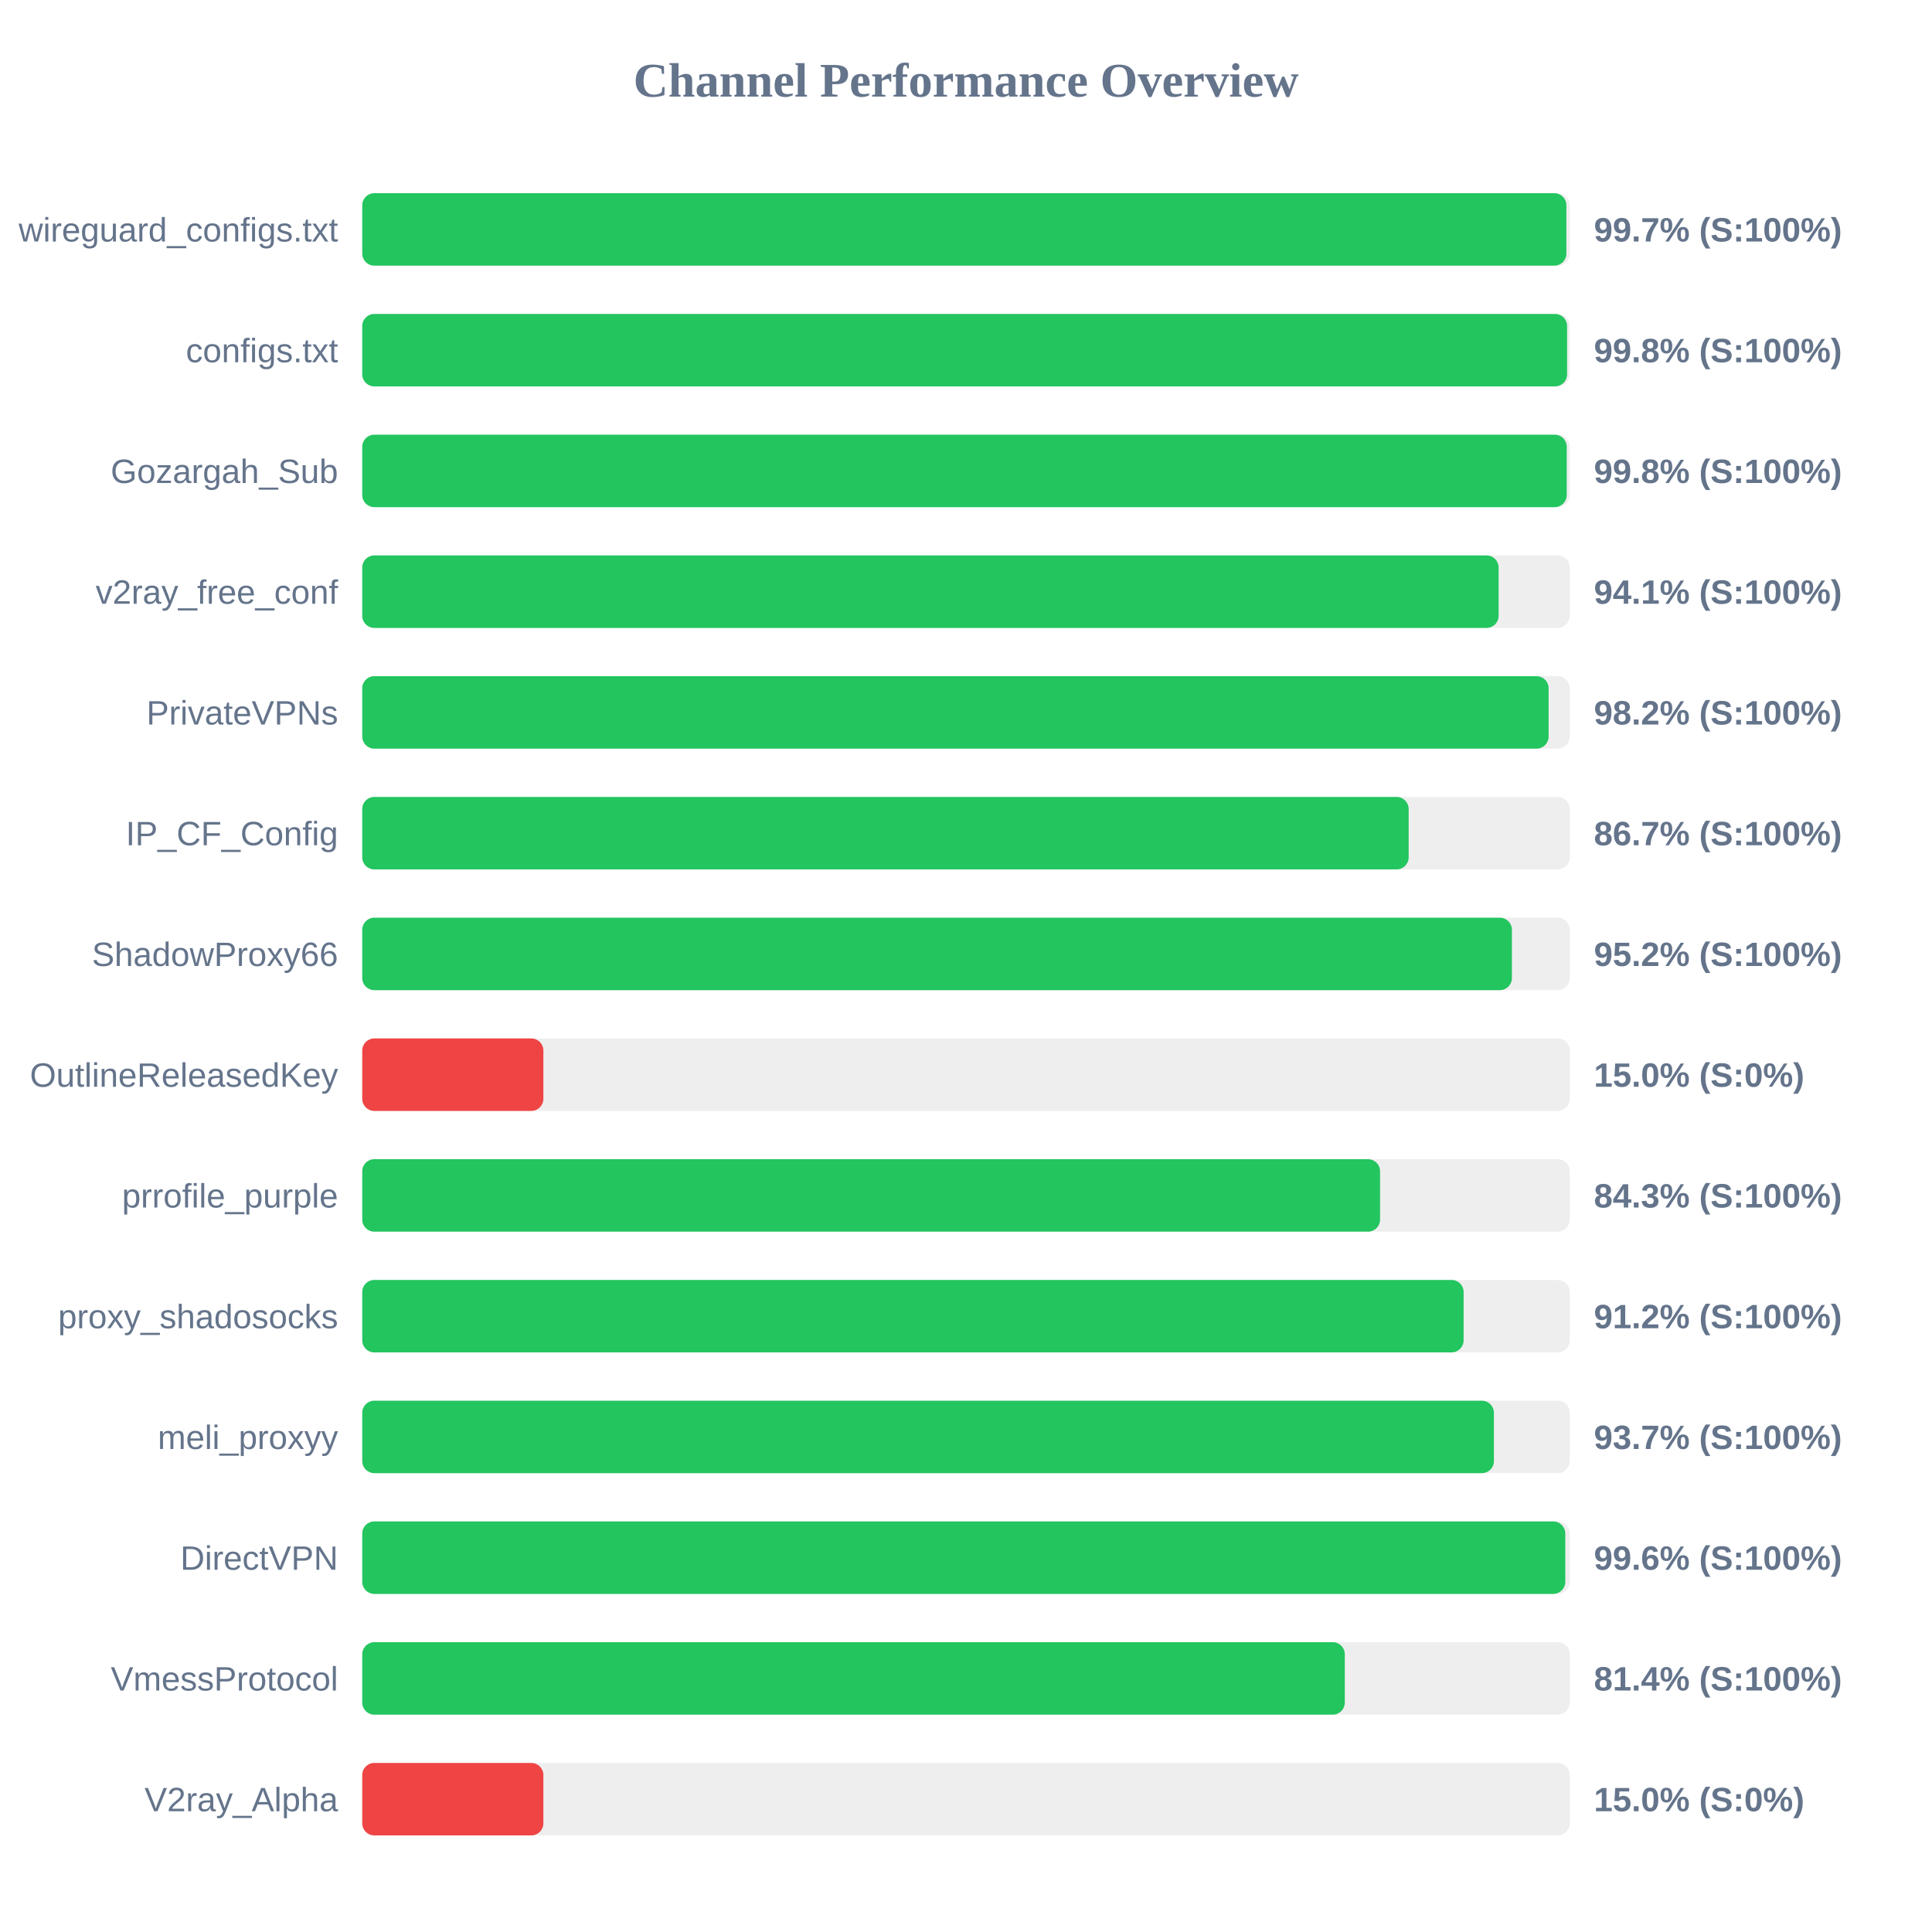
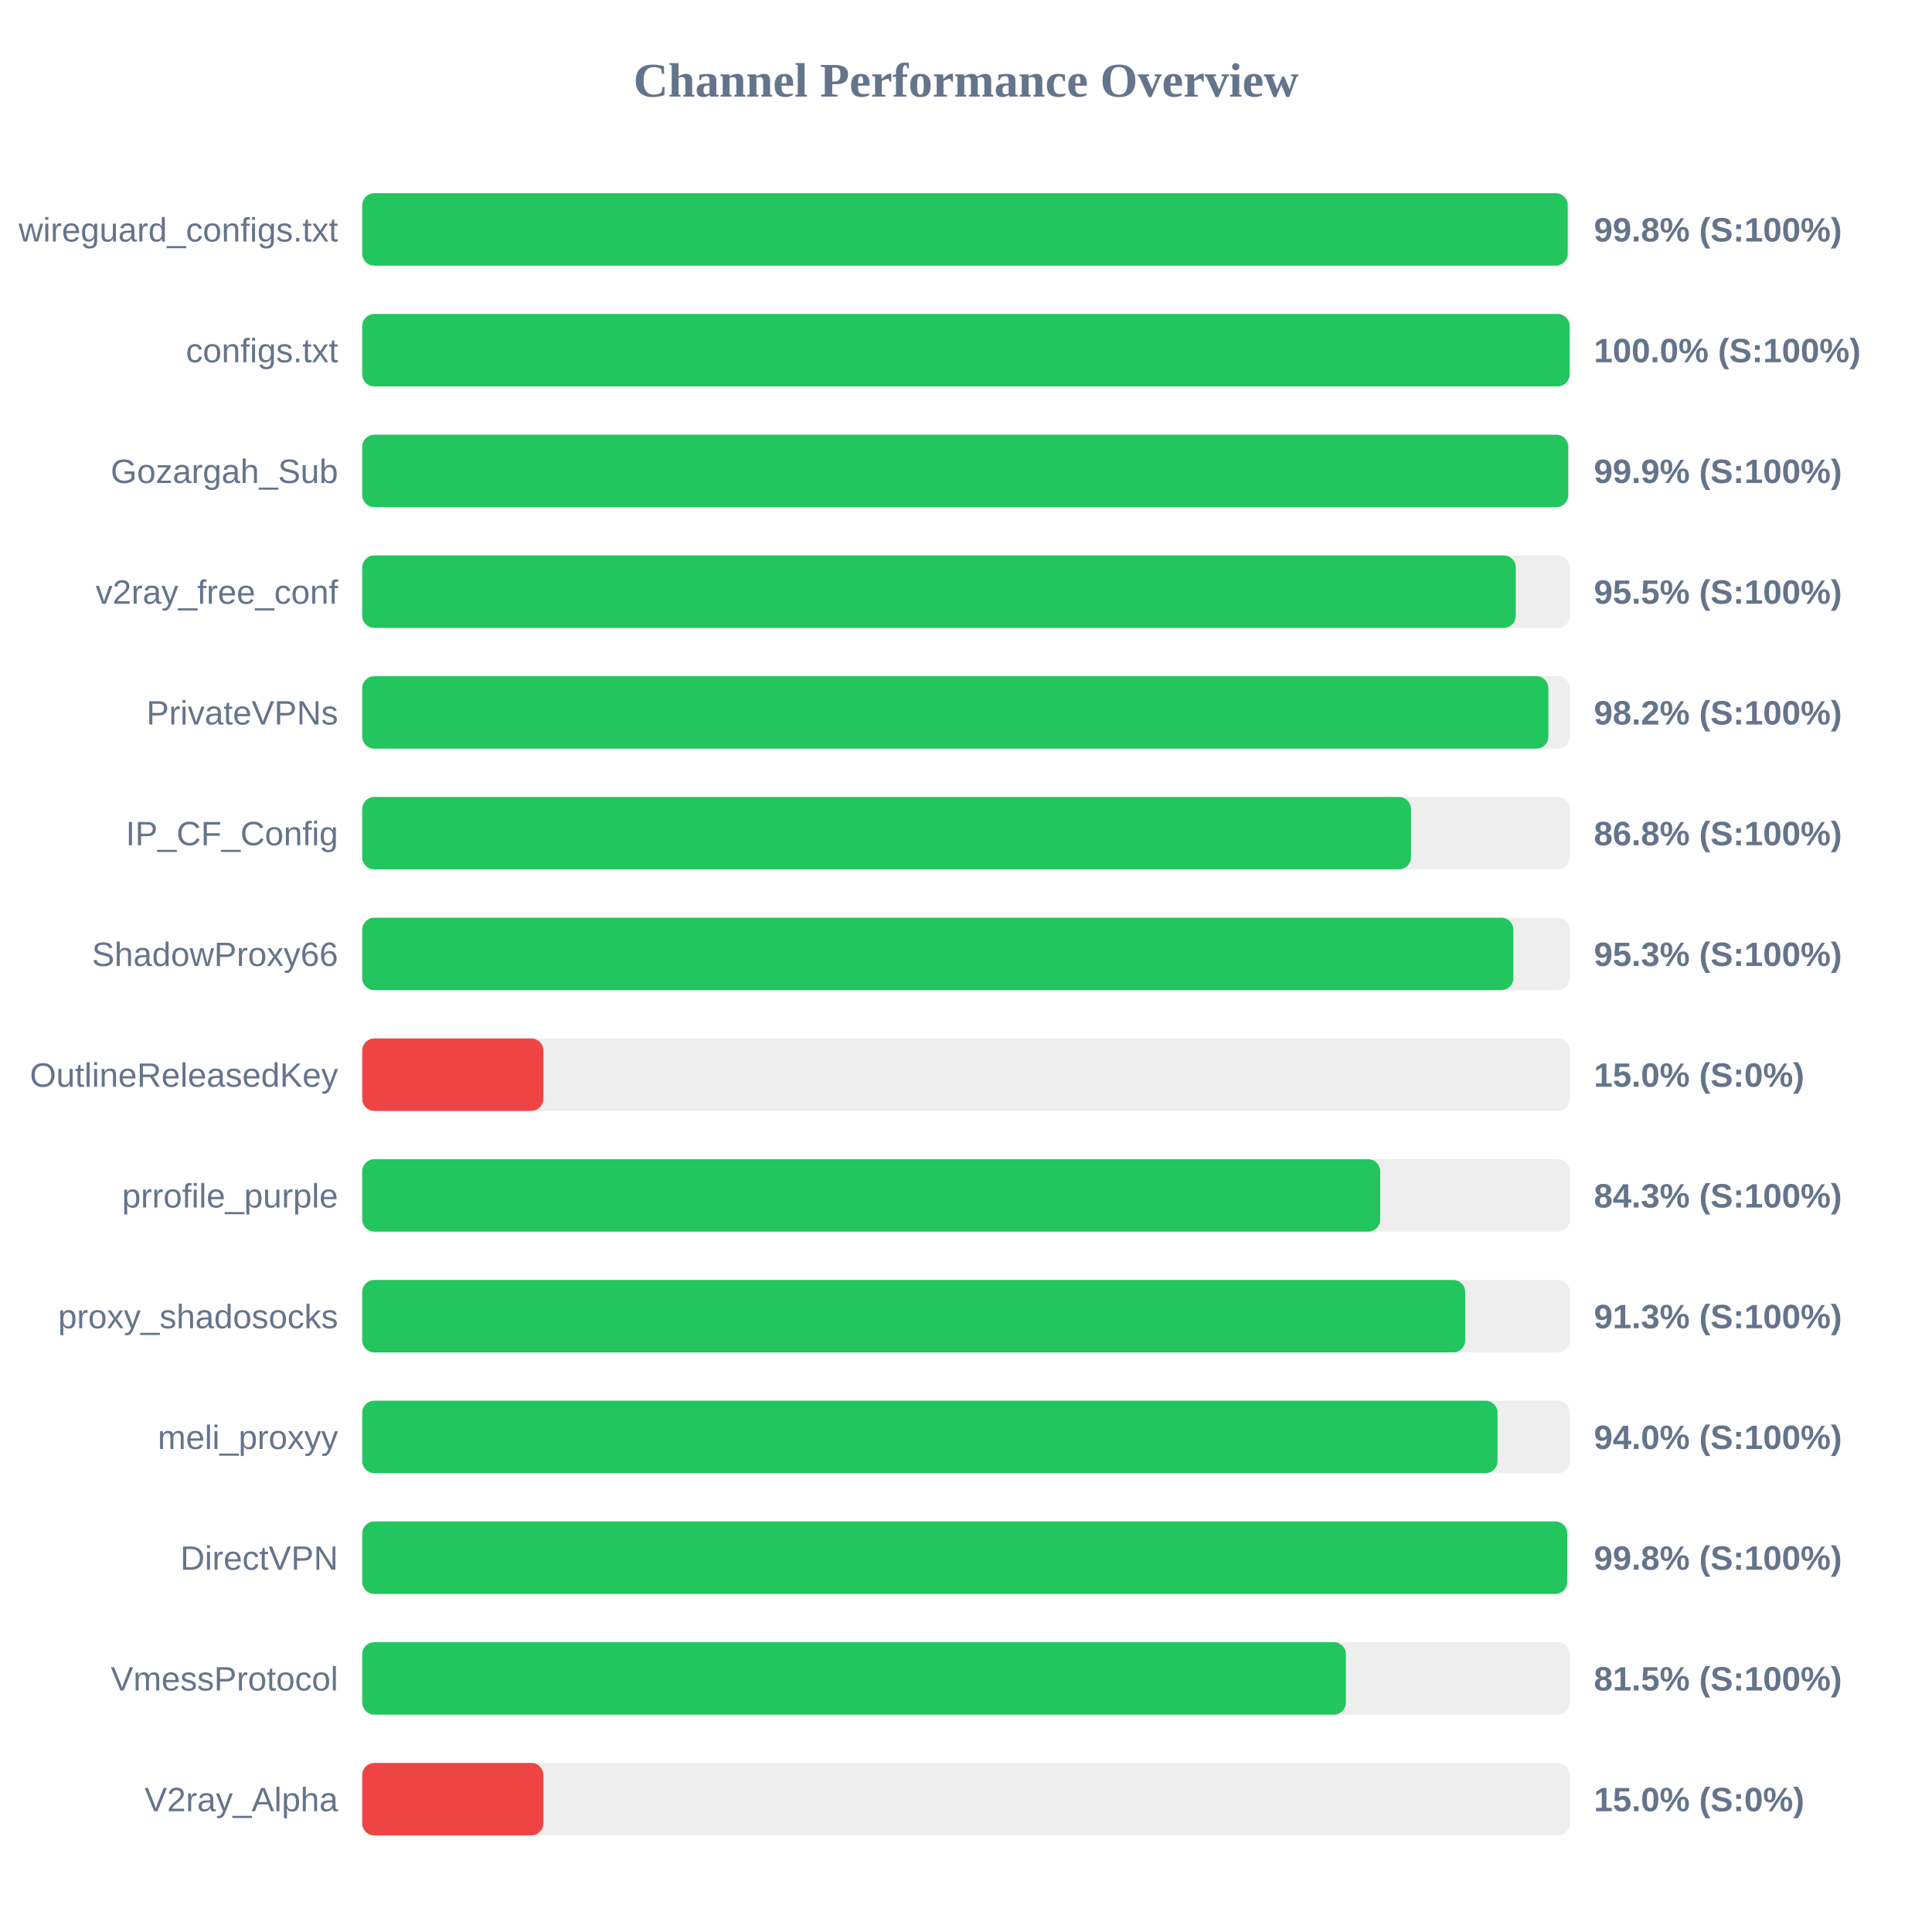
<svg xmlns="http://www.w3.org/2000/svg" width="800" height="800" version="1.1">
  <style>
        .row { font: 14px Arial; fill: #64748b; }
        .score { font: bold 14px Arial; fill: #64748b; }
    </style>
  <text x="400" y="40" text-anchor="middle" font-size="20px" font-weight="bold" fill="#64748b">Channel Performance Overview</text>
  <rect x="150" y="80" width="500" height="30" fill="#eee" rx="5" />
-   <rect x="150" y="80" width="498.6" height="30" fill="#22c55e" rx="5" />
+   <rect x="150" y="80" width="499.15" height="30" fill="#22c55e" rx="5" />
  <text x="140" y="100" text-anchor="end" class="row">wireguard_configs.txt</text>
-   <text x="660" y="100" text-anchor="start" class="score">99.7% (S:100%)</text>
+   <text x="660" y="100" text-anchor="start" class="score">99.8% (S:100%)</text>
  <rect x="150" y="130" width="500" height="30" fill="#eee" rx="5" />
-   <rect x="150" y="130" width="498.9" height="30" fill="#22c55e" rx="5" />
+   <rect x="150" y="130" width="499.95" height="30" fill="#22c55e" rx="5" />
  <text x="140" y="150" text-anchor="end" class="row">configs.txt</text>
-   <text x="660" y="150" text-anchor="start" class="score">99.8% (S:100%)</text>
+   <text x="660" y="150" text-anchor="start" class="score">100.0% (S:100%)</text>
  <rect x="150" y="180" width="500" height="30" fill="#eee" rx="5" />
-   <rect x="150" y="180" width="498.75" height="30" fill="#22c55e" rx="5" />
+   <rect x="150" y="180" width="499.35" height="30" fill="#22c55e" rx="5" />
  <text x="140" y="200" text-anchor="end" class="row">Gozargah_Sub</text>
-   <text x="660" y="200" text-anchor="start" class="score">99.8% (S:100%)</text>
+   <text x="660" y="200" text-anchor="start" class="score">99.9% (S:100%)</text>
  <rect x="150" y="230" width="500" height="30" fill="#eee" rx="5" />
-   <rect x="150" y="230" width="470.55" height="30" fill="#22c55e" rx="5" />
+   <rect x="150" y="230" width="477.65" height="30" fill="#22c55e" rx="5" />
  <text x="140" y="250" text-anchor="end" class="row">v2ray_free_conf</text>
-   <text x="660" y="250" text-anchor="start" class="score">94.1% (S:100%)</text>
+   <text x="660" y="250" text-anchor="start" class="score">95.5% (S:100%)</text>
  <rect x="150" y="280" width="500" height="30" fill="#eee" rx="5" />
-   <rect x="150" y="280" width="491.25" height="30" fill="#22c55e" rx="5" />
+   <rect x="150" y="280" width="491.15" height="30" fill="#22c55e" rx="5" />
  <text x="140" y="300" text-anchor="end" class="row">PrivateVPNs</text>
  <text x="660" y="300" text-anchor="start" class="score">98.2% (S:100%)</text>
  <rect x="150" y="330" width="500" height="30" fill="#eee" rx="5" />
-   <rect x="150" y="330" width="433.3" height="30" fill="#22c55e" rx="5" />
+   <rect x="150" y="330" width="434.25" height="30" fill="#22c55e" rx="5" />
  <text x="140" y="350" text-anchor="end" class="row">IP_CF_Config</text>
-   <text x="660" y="350" text-anchor="start" class="score">86.7% (S:100%)</text>
+   <text x="660" y="350" text-anchor="start" class="score">86.8% (S:100%)</text>
  <rect x="150" y="380" width="500" height="30" fill="#eee" rx="5" />
-   <rect x="150" y="380" width="476.05" height="30" fill="#22c55e" rx="5" />
+   <rect x="150" y="380" width="476.65" height="30" fill="#22c55e" rx="5" />
  <text x="140" y="400" text-anchor="end" class="row">ShadowProxy66</text>
-   <text x="660" y="400" text-anchor="start" class="score">95.2% (S:100%)</text>
+   <text x="660" y="400" text-anchor="start" class="score">95.3% (S:100%)</text>
  <rect x="150" y="430" width="500" height="30" fill="#eee" rx="5" />
  <rect x="150" y="430" width="75.0" height="30" fill="#ef4444" rx="5" />
  <text x="140" y="450" text-anchor="end" class="row">OutlineReleasedKey</text>
  <text x="660" y="450" text-anchor="start" class="score">15.0% (S:0%)</text>
  <rect x="150" y="480" width="500" height="30" fill="#eee" rx="5" />
-   <rect x="150" y="480" width="421.45" height="30" fill="#22c55e" rx="5" />
+   <rect x="150" y="480" width="421.5" height="30" fill="#22c55e" rx="5" />
  <text x="140" y="500" text-anchor="end" class="row">prrofile_purple</text>
  <text x="660" y="500" text-anchor="start" class="score">84.3% (S:100%)</text>
  <rect x="150" y="530" width="500" height="30" fill="#eee" rx="5" />
-   <rect x="150" y="530" width="456.05" height="30" fill="#22c55e" rx="5" />
+   <rect x="150" y="530" width="456.7" height="30" fill="#22c55e" rx="5" />
  <text x="140" y="550" text-anchor="end" class="row">proxy_shadosocks</text>
-   <text x="660" y="550" text-anchor="start" class="score">91.2% (S:100%)</text>
+   <text x="660" y="550" text-anchor="start" class="score">91.3% (S:100%)</text>
  <rect x="150" y="580" width="500" height="30" fill="#eee" rx="5" />
-   <rect x="150" y="580" width="468.6" height="30" fill="#22c55e" rx="5" />
+   <rect x="150" y="580" width="470.1" height="30" fill="#22c55e" rx="5" />
  <text x="140" y="600" text-anchor="end" class="row">meli_proxyy</text>
-   <text x="660" y="600" text-anchor="start" class="score">93.7% (S:100%)</text>
+   <text x="660" y="600" text-anchor="start" class="score">94.0% (S:100%)</text>
  <rect x="150" y="630" width="500" height="30" fill="#eee" rx="5" />
-   <rect x="150" y="630" width="498.15" height="30" fill="#22c55e" rx="5" />
+   <rect x="150" y="630" width="498.95" height="30" fill="#22c55e" rx="5" />
  <text x="140" y="650" text-anchor="end" class="row">DirectVPN</text>
-   <text x="660" y="650" text-anchor="start" class="score">99.6% (S:100%)</text>
+   <text x="660" y="650" text-anchor="start" class="score">99.8% (S:100%)</text>
  <rect x="150" y="680" width="500" height="30" fill="#eee" rx="5" />
-   <rect x="150" y="680" width="406.85" height="30" fill="#22c55e" rx="5" />
+   <rect x="150" y="680" width="407.3" height="30" fill="#22c55e" rx="5" />
  <text x="140" y="700" text-anchor="end" class="row">VmessProtocol</text>
-   <text x="660" y="700" text-anchor="start" class="score">81.4% (S:100%)</text>
+   <text x="660" y="700" text-anchor="start" class="score">81.5% (S:100%)</text>
  <rect x="150" y="730" width="500" height="30" fill="#eee" rx="5" />
  <rect x="150" y="730" width="75.0" height="30" fill="#ef4444" rx="5" />
  <text x="140" y="750" text-anchor="end" class="row">V2ray_Alpha</text>
  <text x="660" y="750" text-anchor="start" class="score">15.0% (S:0%)</text>
</svg>
